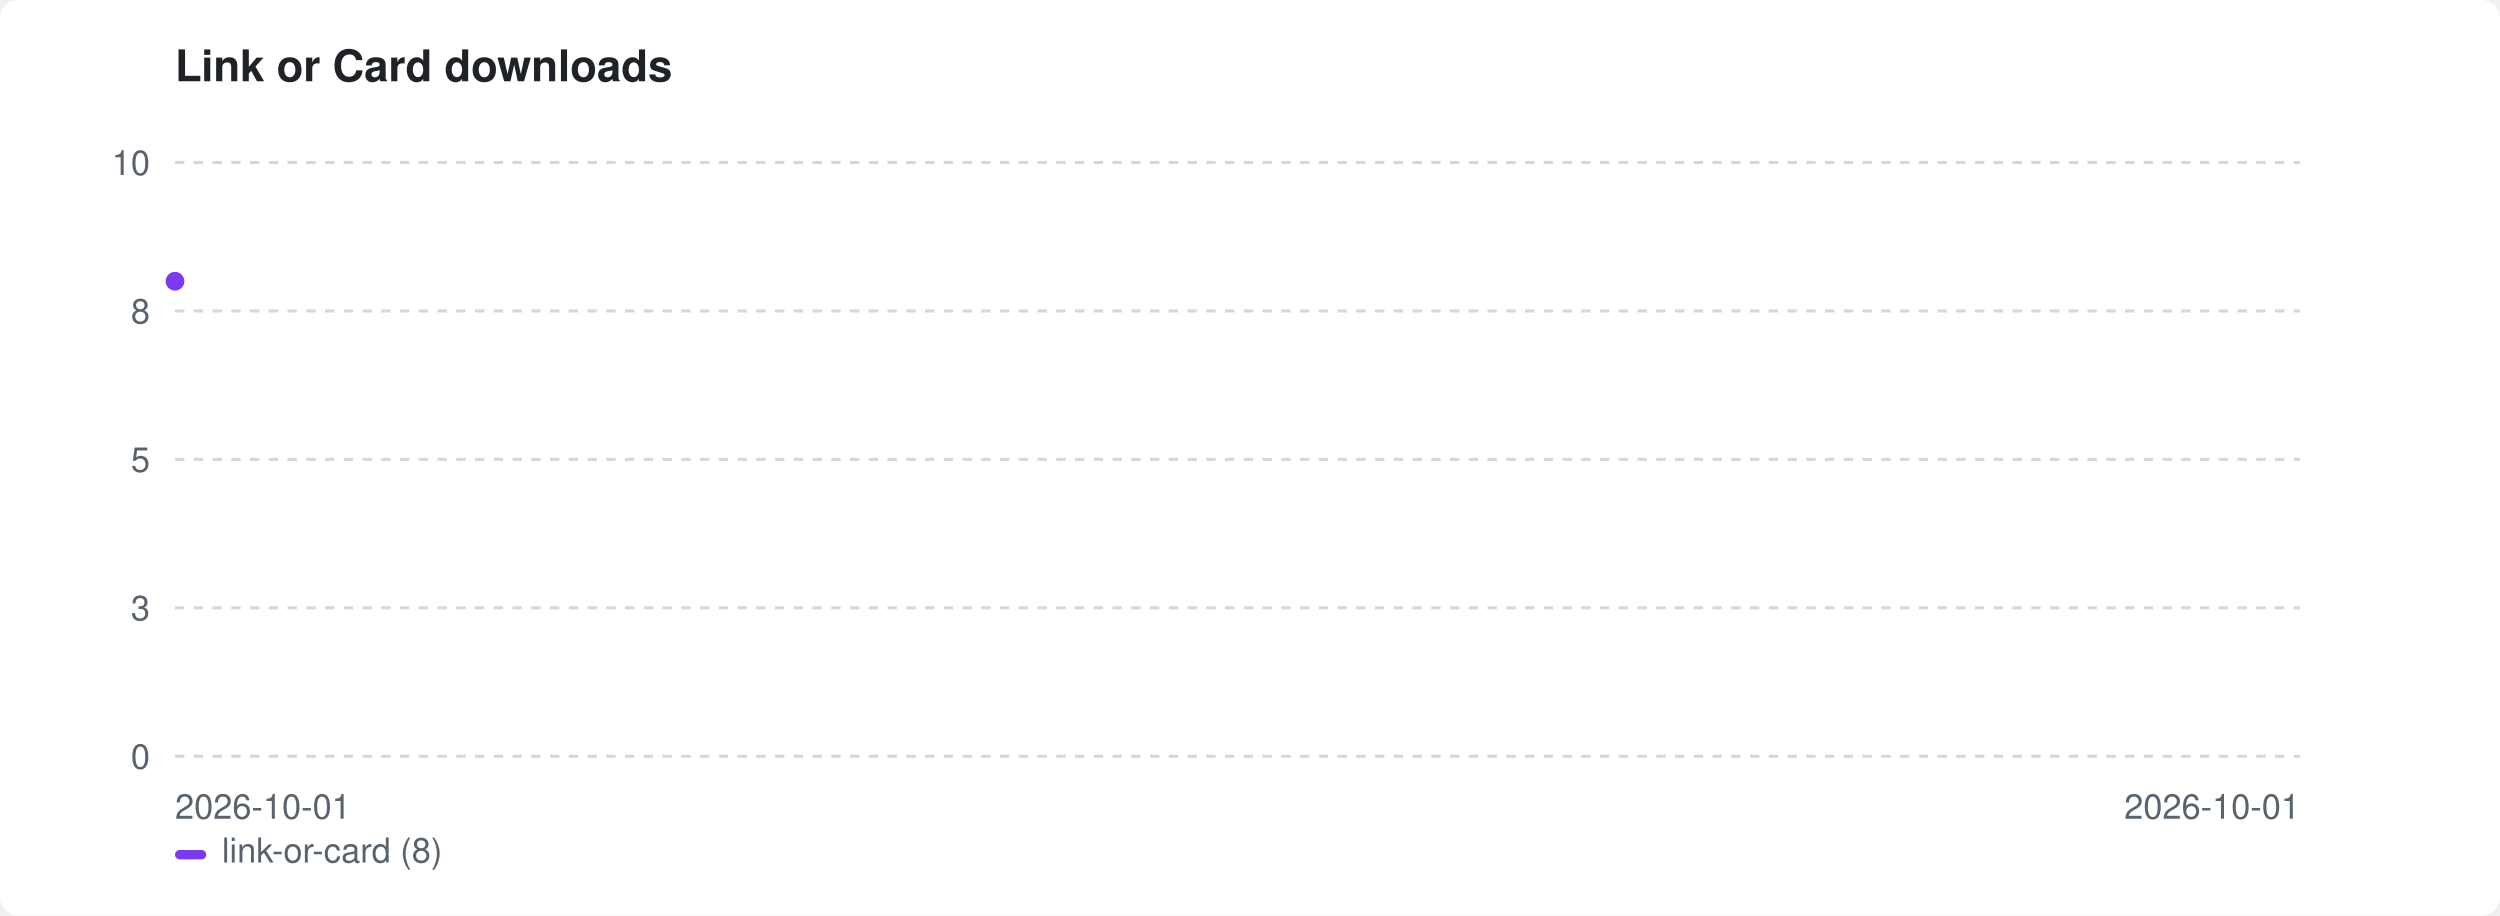
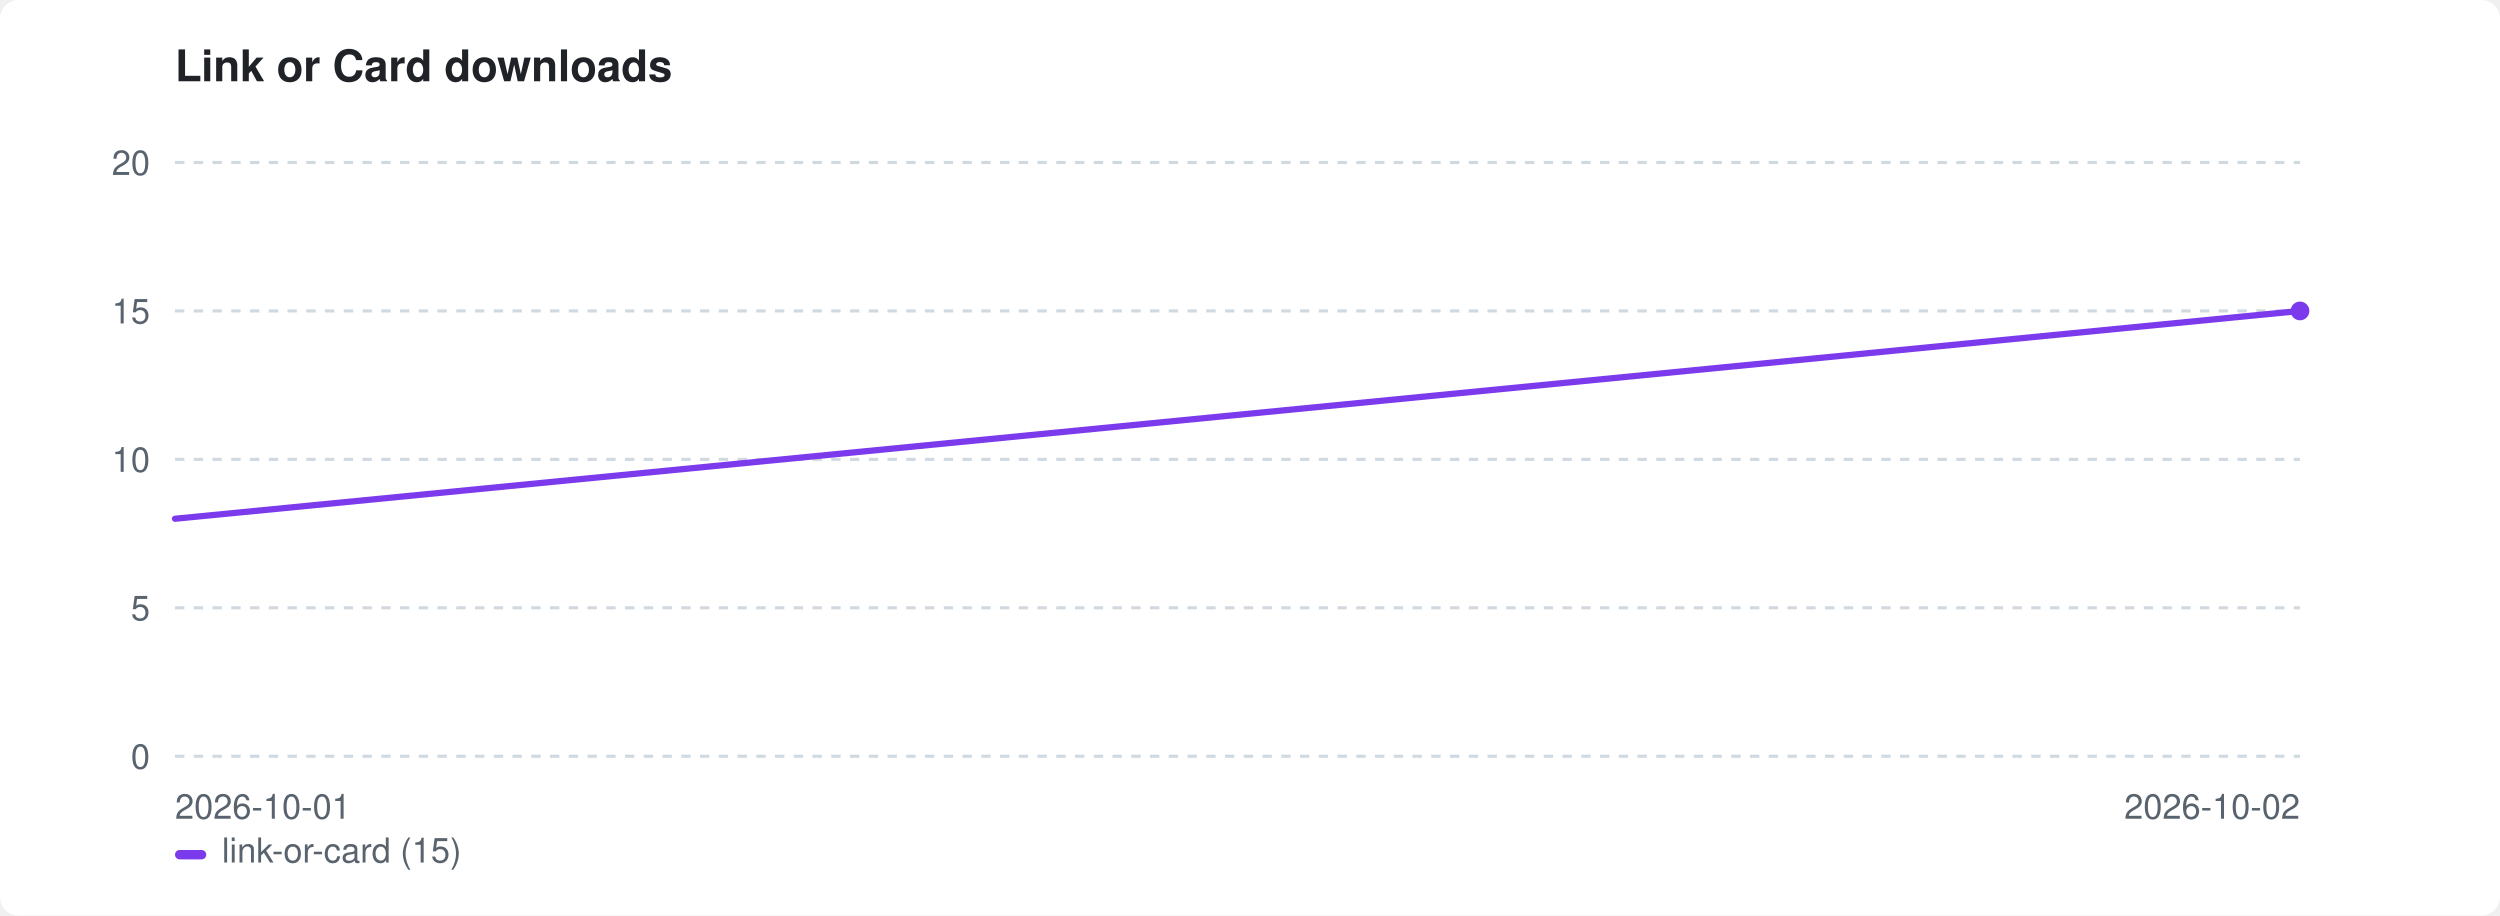
<svg xmlns="http://www.w3.org/2000/svg" width="800" height="293" viewBox="0 0 800 293" role="img" aria-label="Link or Card downloads">
  <style>:root{color-scheme:light dark}.bg{fill:#ffffff}.fg{fill:#1f2328}.mut{fill:#59636e}.grid{stroke:#d1d9e0}@media(prefers-color-scheme:dark){.bg{fill:#0d1117}.fg{fill:#e6edf3}.mut{fill:#9198a1}.grid{stroke:#30363d}}</style>
  <rect class="bg" width="800" height="293" rx="6" />
  <text class="fg" x="56" y="26" font-family="-apple-system,BlinkMacSystemFont,'Segoe UI',Helvetica,Arial,sans-serif" font-size="14" font-weight="600">Link or Card downloads</text>
  <line class="grid" x1="56" y1="242.0" x2="736" y2="242.0" stroke-width="1" stroke-dasharray="3 3" />
  <text class="mut" x="48" y="246.0" font-family="-apple-system,BlinkMacSystemFont,'Segoe UI',Helvetica,Arial,sans-serif" font-size="11" text-anchor="end">0</text>
  <line class="grid" x1="56" y1="194.5" x2="736" y2="194.5" stroke-width="1" stroke-dasharray="3 3" />
-   <text class="mut" x="48" y="198.5" font-family="-apple-system,BlinkMacSystemFont,'Segoe UI',Helvetica,Arial,sans-serif" font-size="11" text-anchor="end">3</text>
+   <text class="mut" x="48" y="198.5" font-family="-apple-system,BlinkMacSystemFont,'Segoe UI',Helvetica,Arial,sans-serif" font-size="11" text-anchor="end">5</text>
  <line class="grid" x1="56" y1="147.0" x2="736" y2="147.0" stroke-width="1" stroke-dasharray="3 3" />
-   <text class="mut" x="48" y="151.0" font-family="-apple-system,BlinkMacSystemFont,'Segoe UI',Helvetica,Arial,sans-serif" font-size="11" text-anchor="end">5</text>
+   <text class="mut" x="48" y="151.0" font-family="-apple-system,BlinkMacSystemFont,'Segoe UI',Helvetica,Arial,sans-serif" font-size="11" text-anchor="end">10</text>
  <line class="grid" x1="56" y1="99.5" x2="736" y2="99.5" stroke-width="1" stroke-dasharray="3 3" />
-   <text class="mut" x="48" y="103.5" font-family="-apple-system,BlinkMacSystemFont,'Segoe UI',Helvetica,Arial,sans-serif" font-size="11" text-anchor="end">8</text>
+   <text class="mut" x="48" y="103.5" font-family="-apple-system,BlinkMacSystemFont,'Segoe UI',Helvetica,Arial,sans-serif" font-size="11" text-anchor="end">15</text>
  <line class="grid" x1="56" y1="52.0" x2="736" y2="52.0" stroke-width="1" stroke-dasharray="3 3" />
-   <text class="mut" x="48" y="56.0" font-family="-apple-system,BlinkMacSystemFont,'Segoe UI',Helvetica,Arial,sans-serif" font-size="11" text-anchor="end">10</text>
+   <text class="mut" x="48" y="56.0" font-family="-apple-system,BlinkMacSystemFont,'Segoe UI',Helvetica,Arial,sans-serif" font-size="11" text-anchor="end">20</text>
  <text class="mut" x="56" y="262" font-family="-apple-system,BlinkMacSystemFont,'Segoe UI',Helvetica,Arial,sans-serif" font-size="11">2026-10-01</text>
-   <text class="mut" x="736" y="262" font-family="-apple-system,BlinkMacSystemFont,'Segoe UI',Helvetica,Arial,sans-serif" font-size="11" text-anchor="end">2026-10-01</text>
-   <path d="M56.0 90.0" fill="none" stroke="#7c3aed" stroke-width="2" stroke-linejoin="round" stroke-linecap="round" />
-   <circle cx="56.0" cy="90.0" r="3" fill="#7c3aed" />
+   <text class="mut" x="736" y="262" font-family="-apple-system,BlinkMacSystemFont,'Segoe UI',Helvetica,Arial,sans-serif" font-size="11" text-anchor="end">2026-10-02</text>
+   <path d="M56.0 166.0 L736.0 99.5" fill="none" stroke="#7c3aed" stroke-width="2" stroke-linejoin="round" stroke-linecap="round" />
+   <circle cx="736.0" cy="99.5" r="3" fill="#7c3aed" />
  <rect x="56" y="272" width="10" height="3" rx="1.5" fill="#7c3aed" />
-   <text class="mut" x="71" y="276" font-family="-apple-system,BlinkMacSystemFont,'Segoe UI',Helvetica,Arial,sans-serif" font-size="11">link-or-card (8)</text>
+   <text class="mut" x="71" y="276" font-family="-apple-system,BlinkMacSystemFont,'Segoe UI',Helvetica,Arial,sans-serif" font-size="11">link-or-card (15)</text>
</svg>
